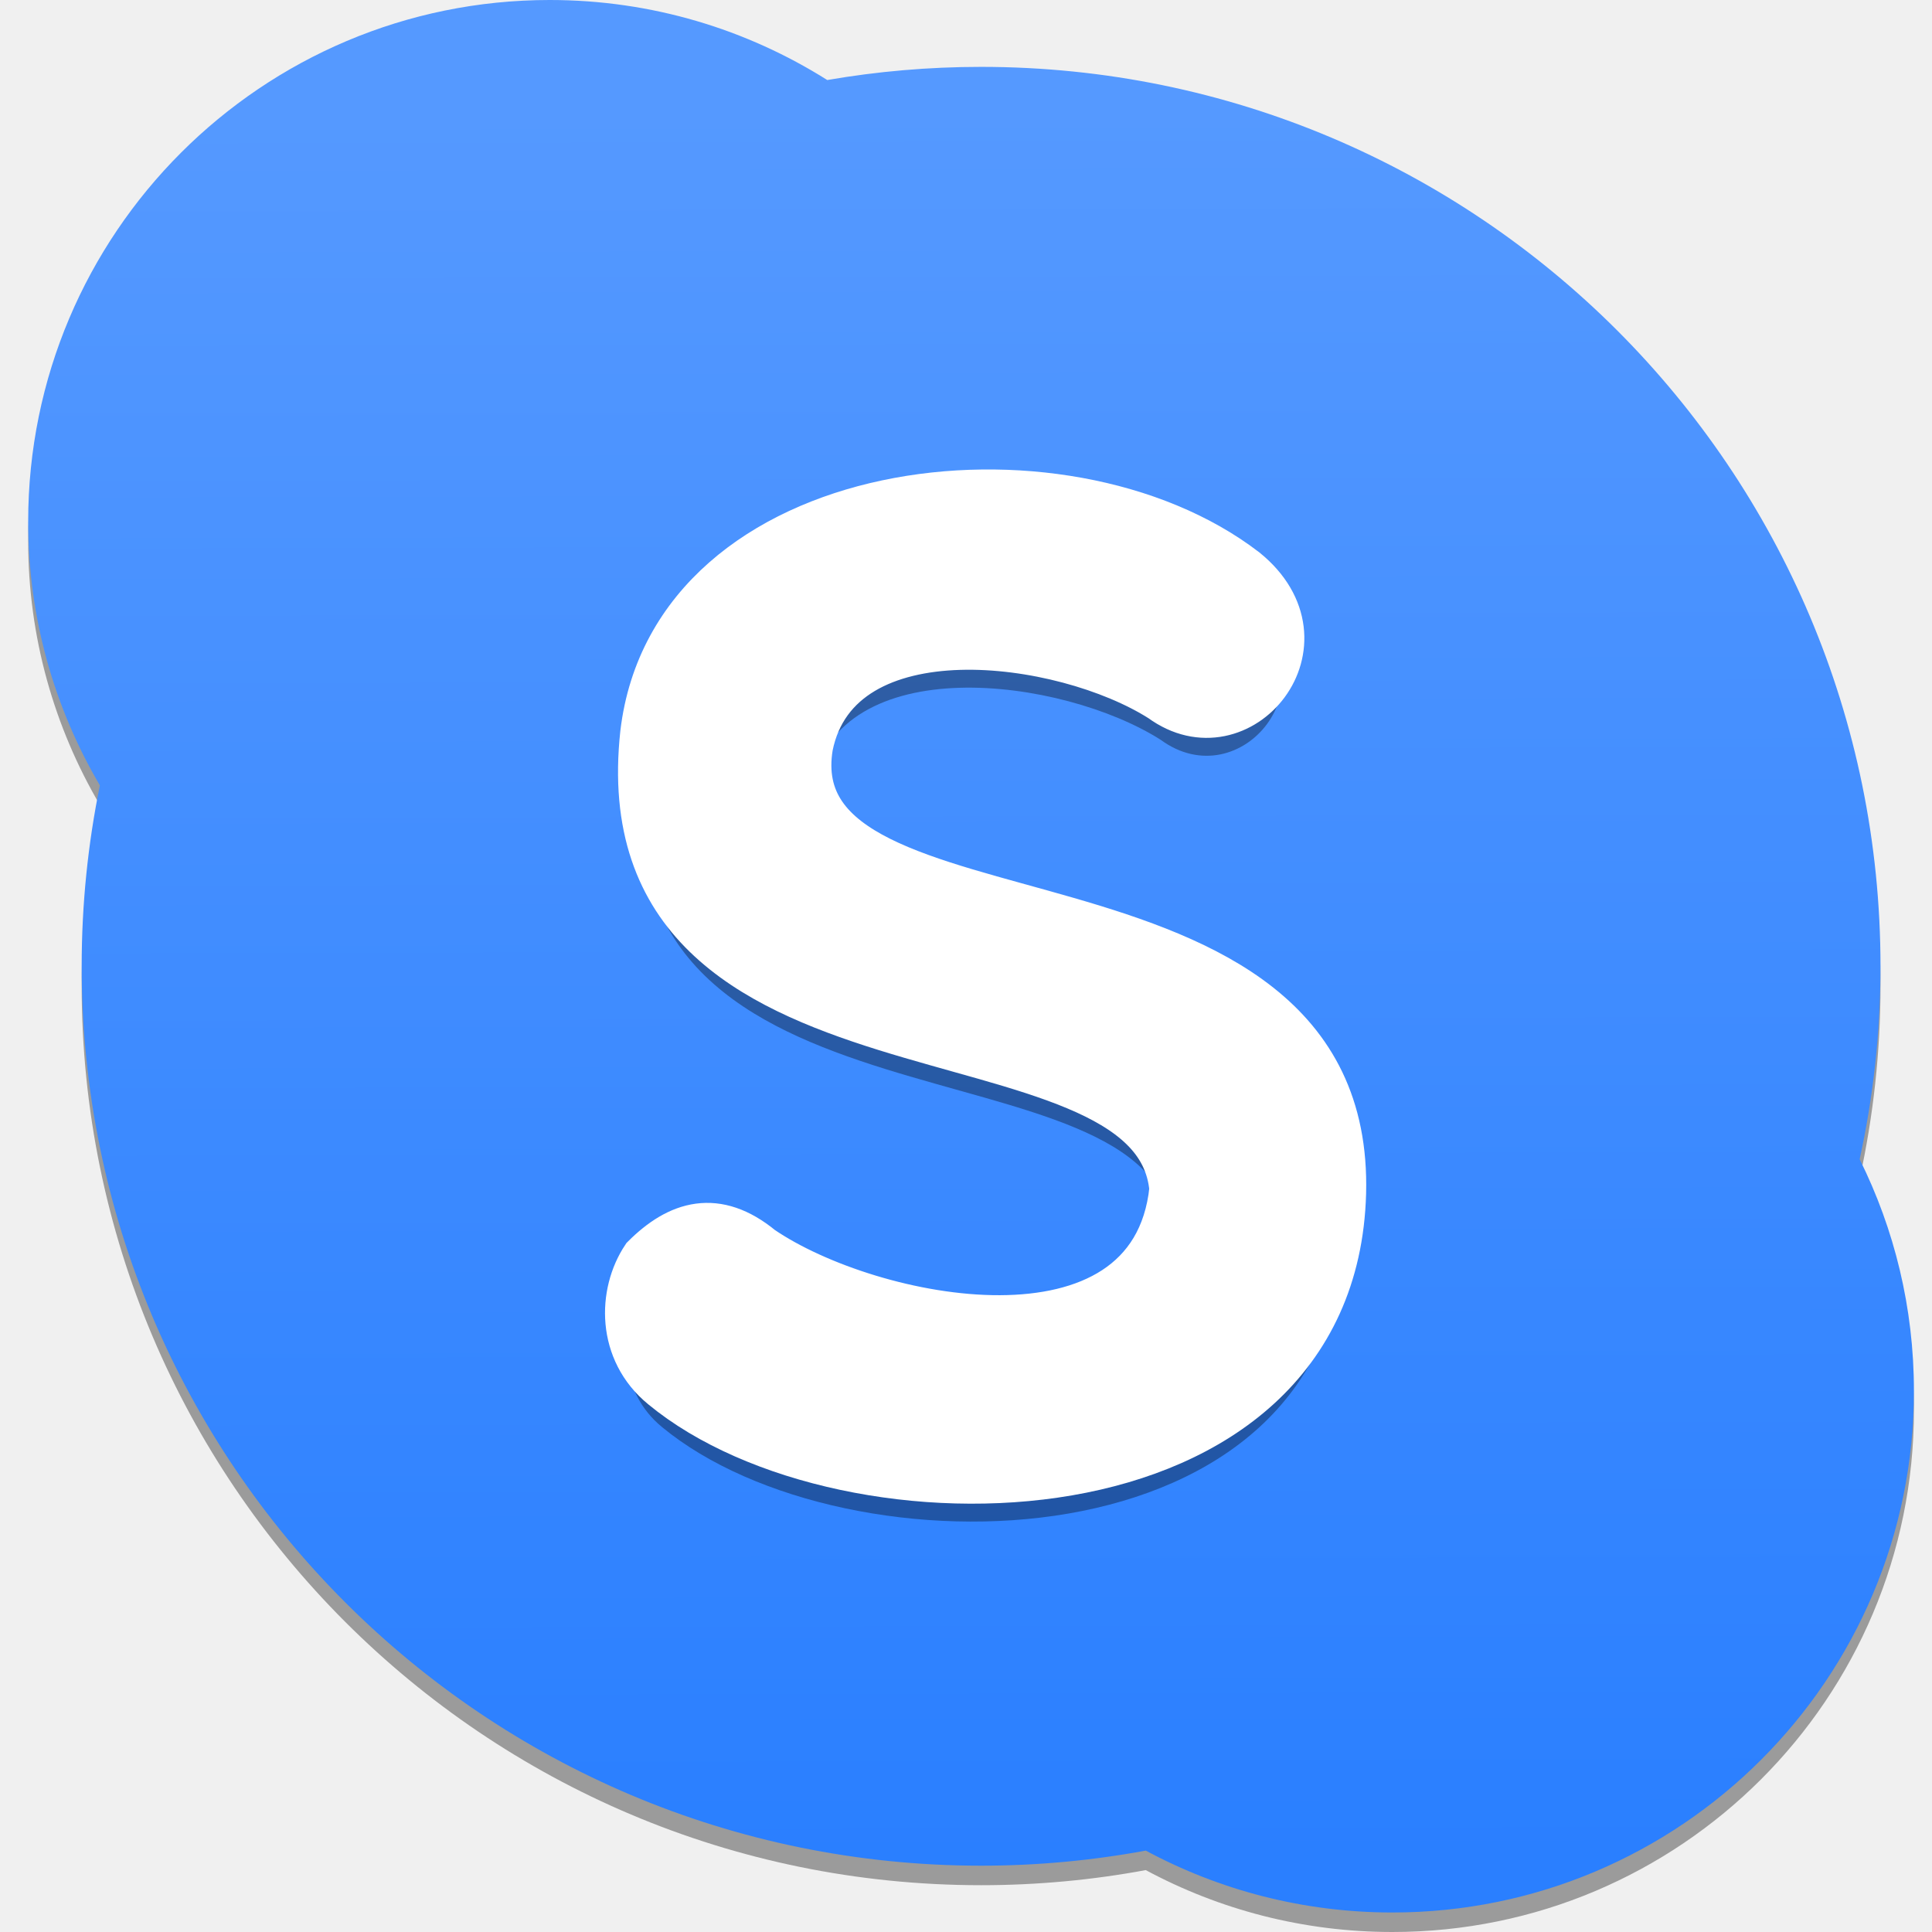
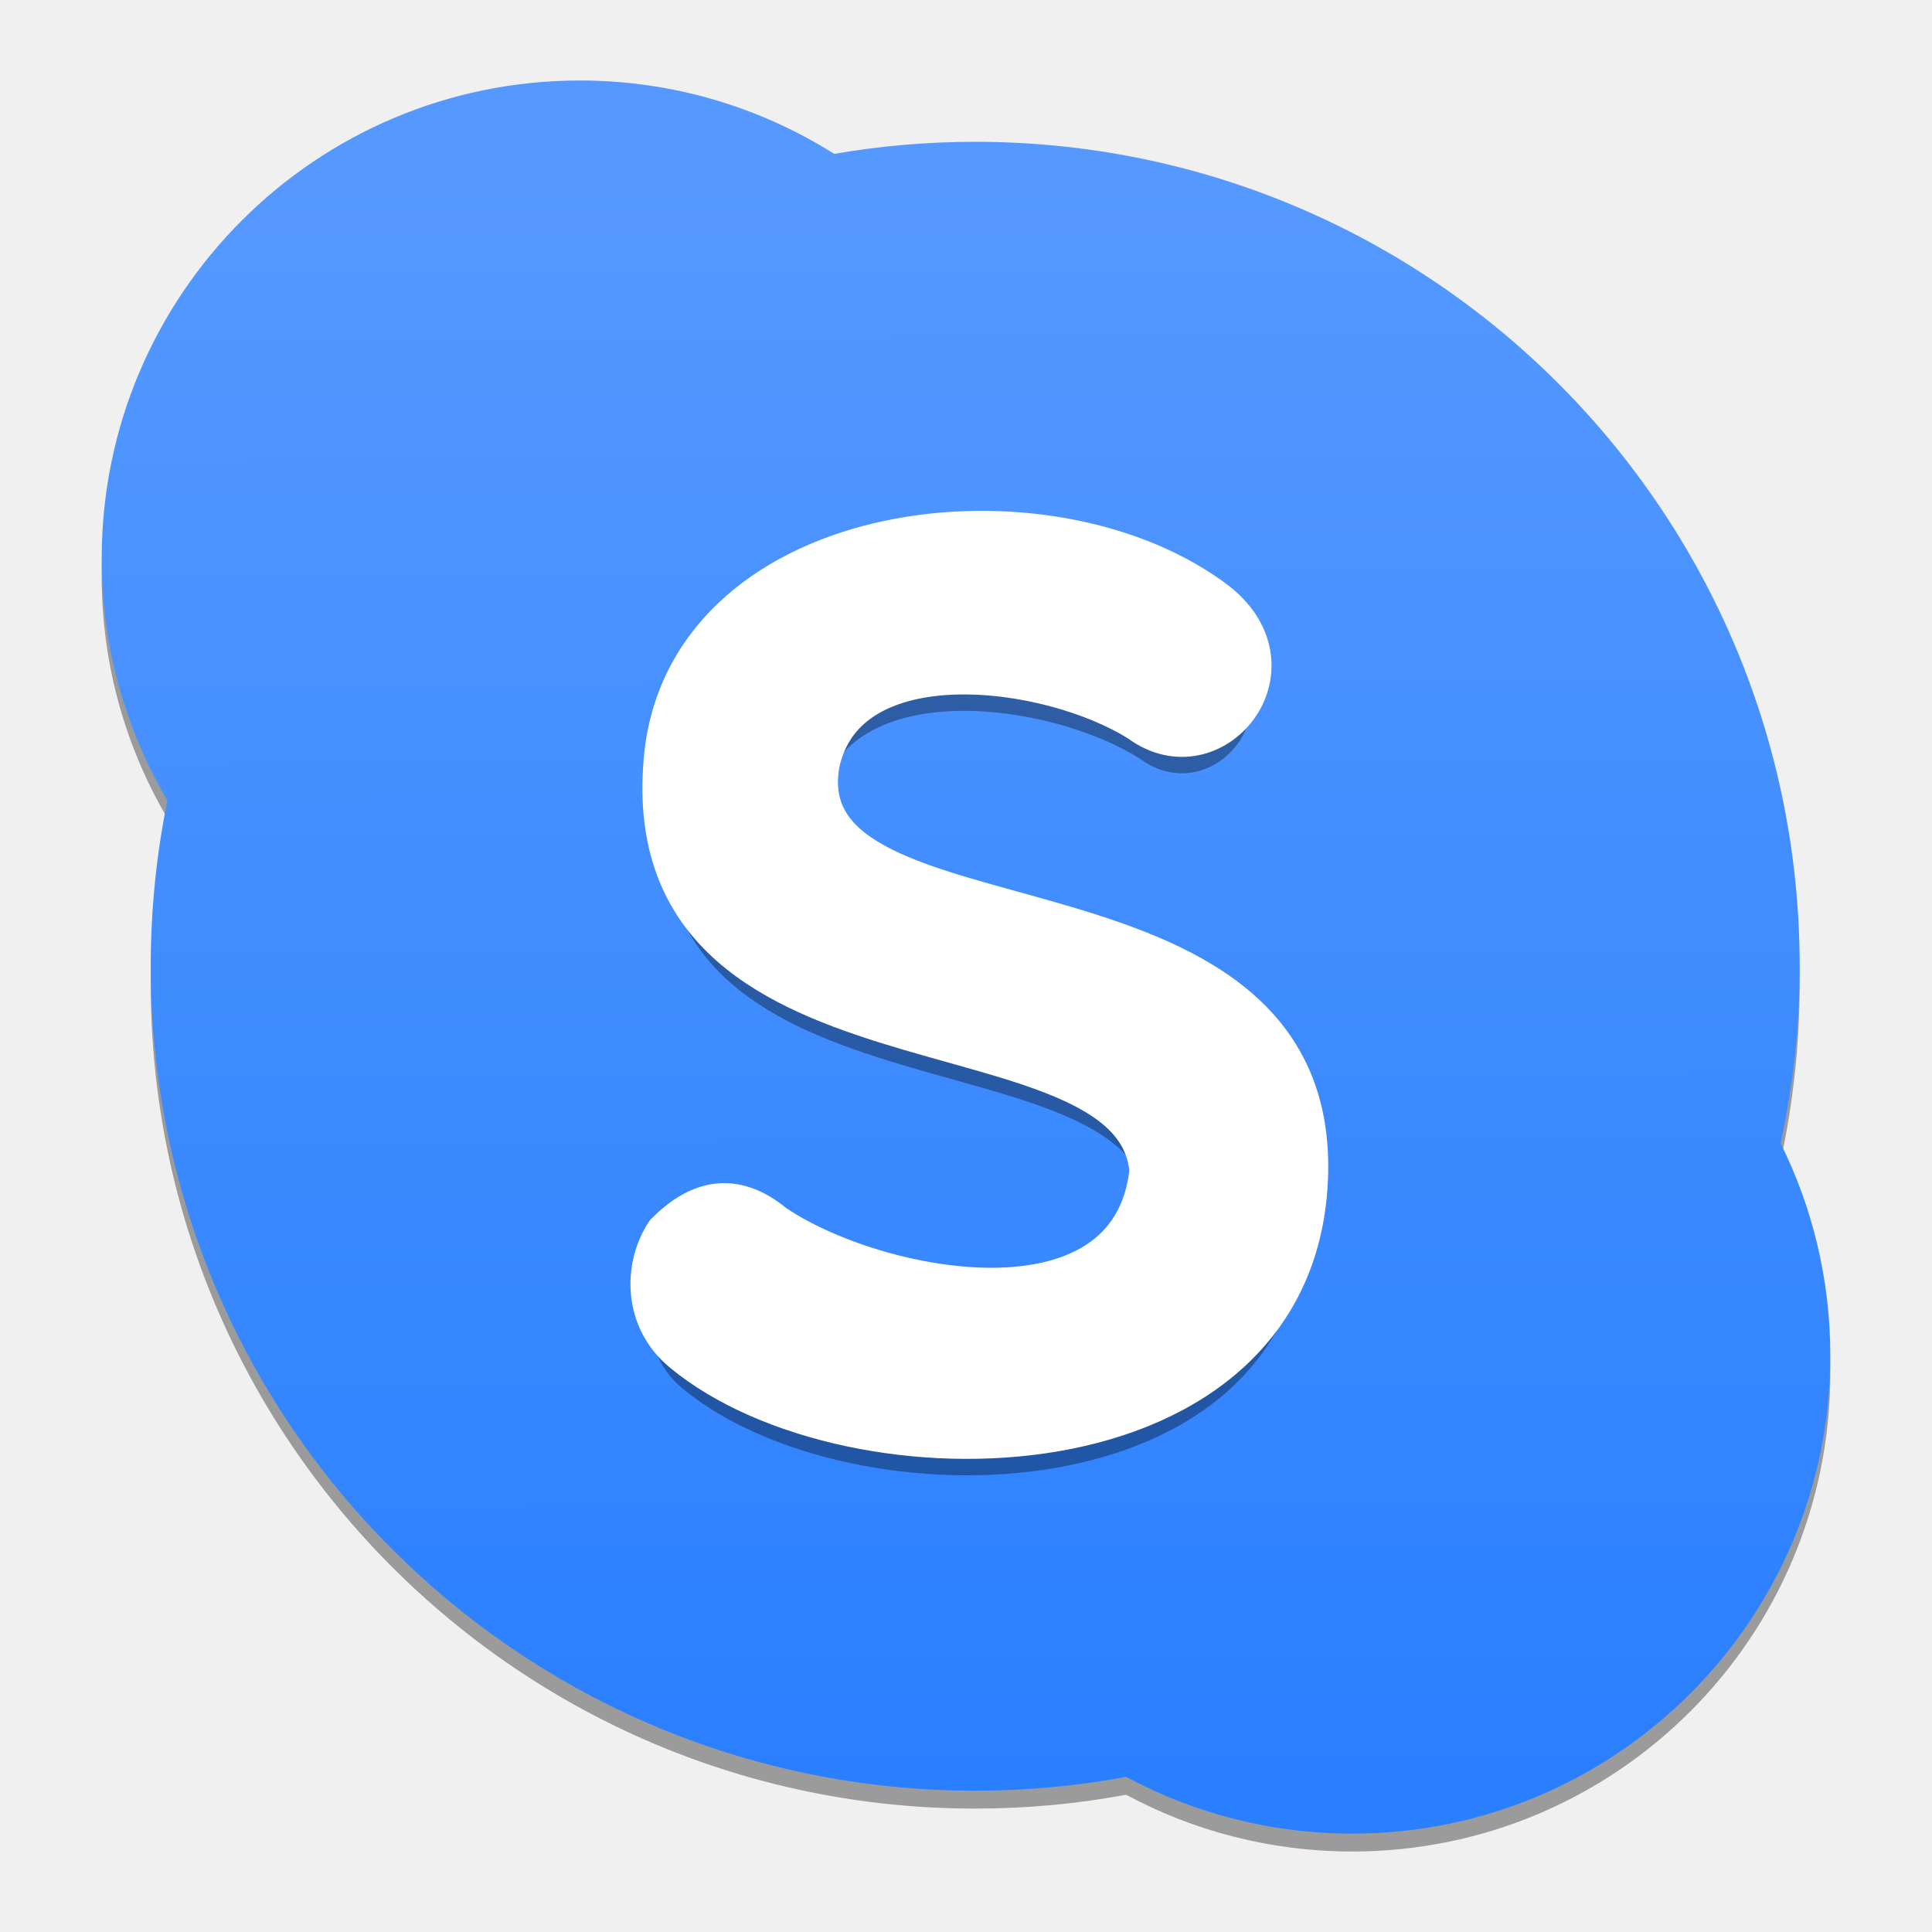
- <svg xmlns="http://www.w3.org/2000/svg" height="48" width="48">
-   <linearGradient id="a" gradientUnits="userSpaceOnUse" x1="399.571" x2="399.571" y1="545.798" y2="517.798">
-     <stop offset="0" stop-color="#3889e9" />
-     <stop offset="1" stop-color="#5ea5fb" />
+ <svg xmlns="http://www.w3.org/2000/svg" height="48" width="48" version="1.1" id="svg51">
+   <defs id="defs55" />
+   <linearGradient id="a" gradientUnits="userSpaceOnUse" x1="399.571" x2="399.571" y1="545.798" y2="517.798" gradientTransform="matrix(1.501011,0,0,1.501011,-590.8068,-773.9926)">
+     <stop offset="0" stop-color="#3889e9" id="stop2" />
+     <stop offset="1" stop-color="#5ea5fb" id="stop4" />
  </linearGradient>
  <clipPath id="b">
-     <path d="m118.089 602.321h349.605v-227.59h-349.605z" />
+     <path d="m118.089 602.321h349.605v-227.59h-349.605z" id="path7" />
  </clipPath>
  <linearGradient id="c" gradientUnits="userSpaceOnUse" x1="323.908" x2="323.059" y1="374.611" y2="738.015">
-     <stop offset="0" stop-color="#2a7fff" />
-     <stop offset="1" stop-color="#59f" />
+     <stop offset="0" stop-color="#2a7fff" id="stop10" />
+     <stop offset="1" stop-color="#59f" id="stop12" />
  </linearGradient>
-   <circle cx="400.571" cy="531.798" fill="url(#a)" r="0" transform="matrix(1.637467 0 0 1.637467 -644.5802 -848.7193)" />
-   <g transform="matrix(.1042182 0 0 .1042182 57.59222 -22.84944)">
-     <g fill-opacity=".353" transform="matrix(1.150873 0 0 -1.150873 -681.1648 1098.948)">
-       <path d="m496.911 520.206c2.817 12.881 4.315 26.252 4.315 39.977 0 102.889-83.411 186.302-186.305 186.302-10.863 0-21.507-.94-31.861-2.725-16.651 10.488-36.35 16.577-57.482 16.577-59.67 0-108.041-48.375-108.041-108.039 0-19.945 5.427-38.613 14.851-54.649-2.471-12.103-3.77-24.632-3.77-37.466 0-102.892 83.409-186.304 186.303-186.304 11.654 0 23.054 1.079 34.113 3.126 15.21-8.175 32.599-12.821 51.076-12.821 59.671 0 108.041 48.371 108.041 108.041 0 17.239-4.057 33.522-11.24 47.981" fill-opacity=".353" />
-       <g clip-path="url(#b)" fill-opacity=".353" opacity=".83" transform="translate(673.9408 59.83586)">
-         <g fill-opacity=".353">
-           <g fill-opacity=".353">
-             <g fill-opacity=".353">
-               <g fill-opacity=".353" />
+   <circle cx="10.455" cy="24.242" r="0" id="circle15" style="fill:url(#a);stroke-width:1.501" />
+   <g transform="matrix(0.09553337,0,0,0.09553337,54.67783,-18.94531)" id="g49">
+     <g transform="matrix(1.150873,0,0,-1.150873,-681.1649,1098.948)" id="g29" style="fill-opacity:0.353">
+       <path d="m 496.911,520.206 c 2.817,12.881 4.315,26.252 4.315,39.977 0,102.889 -83.411,186.302 -186.305,186.302 -10.863,0 -21.507,-0.94 -31.861,-2.725 -16.651,10.488 -36.35,16.577 -57.482,16.577 -59.67,0 -108.041,-48.375 -108.041,-108.039 0,-19.945 5.427,-38.613 14.851,-54.649 -2.471,-12.103 -3.77,-24.632 -3.77,-37.466 0,-102.892 83.409,-186.304 186.303,-186.304 11.654,0 23.054,1.079 34.113,3.126 15.21,-8.175 32.599,-12.821 51.076,-12.821 59.671,0 108.041,48.371 108.041,108.041 0,17.239 -4.057,33.522 -11.24,47.981" id="path17" style="fill-opacity:0.353" />
+       <g clip-path="url(#b)" transform="translate(673.9408,59.83586)" id="g27" style="opacity:0.83;fill-opacity:0.353">
+         <g id="g25" style="fill-opacity:0.353">
+           <g id="g23" style="fill-opacity:0.353">
+             <g id="g21" style="fill-opacity:0.353">
+               <g id="g19" style="fill-opacity:0.353" />
            </g>
          </g>
        </g>
      </g>
    </g>
-     <g transform="matrix(1.150873 0 0 -1.150873 -681.1648 1094.297)">
-       <path d="m496.911 520.206c2.817 12.881 4.315 26.252 4.315 39.977 0 102.889-83.411 186.302-186.305 186.302-10.863 0-21.507-.94-31.861-2.725-16.651 10.488-36.35 16.577-57.482 16.577-59.67 0-108.041-48.375-108.041-108.039 0-19.945 5.427-38.613 14.851-54.649-2.471-12.103-3.77-24.632-3.77-37.466 0-102.892 83.409-186.304 186.303-186.304 11.654 0 23.054 1.079 34.113 3.126 15.21-8.175 32.599-12.821 51.076-12.821 59.671 0 108.041 48.371 108.041 108.041 0 17.239-4.057 33.522-11.24 47.981" fill="url(#c)" />
-       <g clip-path="url(#b)" opacity=".83" transform="translate(673.9408 59.83586)">
-         <g>
-           <g>
-             <g>
-               <g />
+     <g transform="matrix(1.150873,0,0,-1.150873,-681.1649,1094.297)" id="g43">
+       <path d="m 496.911,520.206 c 2.817,12.881 4.315,26.252 4.315,39.977 0,102.889 -83.411,186.302 -186.305,186.302 -10.863,0 -21.507,-0.94 -31.861,-2.725 -16.651,10.488 -36.35,16.577 -57.482,16.577 -59.67,0 -108.041,-48.375 -108.041,-108.039 0,-19.945 5.427,-38.613 14.851,-54.649 -2.471,-12.103 -3.77,-24.632 -3.77,-37.466 0,-102.892 83.409,-186.304 186.303,-186.304 11.654,0 23.054,1.079 34.113,3.126 15.21,-8.175 32.599,-12.821 51.076,-12.821 59.671,0 108.041,48.371 108.041,108.041 0,17.239 -4.057,33.522 -11.24,47.981" id="path31" style="fill:url(#c)" />
+       <g clip-path="url(#b)" transform="translate(673.9408,59.83586)" id="g41" style="opacity:0.83">
+         <g id="g39">
+           <g id="g37">
+             <g id="g35">
+               <g id="g33" />
            </g>
          </g>
        </g>
      </g>
    </g>
-     <path d="m-273.381 512.242c-4.754 45.005-71.628 31.694-97.616 13.945-10.776-8.874-19.967-6.022-28.207 2.219-5.705 8.557-6.022 22.502 4.437 31.06 43.737 36.131 160.37 34.229 162.588-46.273 2.219-84.305-135.649-54.513-127.091-106.491 6.656-32.961 59.901-25.989 83.354-11.093 19.016 13.945 41.836-13.628 20.284-31.06-43.737-33.595-136.599-22.502-143.889 38.983-9.825 90.01 122.02 61.803 126.141 108.709z" fill-opacity=".353" />
-     <path d="m-273.381 502.741c-4.754 45.005-71.628 31.694-97.616 13.945-10.776-8.874-19.967-6.022-28.207 2.219-5.705 8.557-6.022 22.502 4.437 31.06 43.737 36.131 160.37 34.229 162.588-46.273 2.219-84.305-135.649-54.513-127.091-106.491 6.656-32.961 59.901-25.989 83.354-11.093 19.016 13.945 41.836-13.628 20.284-31.06-43.737-33.595-136.599-22.502-143.889 38.983-9.825 90.01 122.02 61.803 126.141 108.709z" fill="#fff" stroke="#fff" stroke-width="10.469" />
+     <path d="m -273.381,512.242 c -4.754,45.005 -71.628,31.694 -97.616,13.945 -10.776,-8.874 -19.967,-6.022 -28.207,2.219 -5.705,8.557 -6.022,22.502 4.437,31.06 43.737,36.131 160.37,34.229 162.588,-46.273 2.219,-84.305 -135.649,-54.513 -127.091,-106.491 6.656,-32.961 59.901,-25.989 83.354,-11.093 19.016,13.945 41.836,-13.628 20.284,-31.06 -43.737,-33.595 -136.599,-22.502 -143.889,38.983 -9.825,90.01 122.02,61.803 126.141,108.709 z" id="path45" style="fill-opacity:0.353" />
+     <path d="m -273.381,502.741 c -4.754,45.005 -71.628,31.694 -97.616,13.945 -10.776,-8.874 -19.967,-6.022 -28.207,2.219 -5.705,8.557 -6.022,22.502 4.437,31.06 43.737,36.131 160.37,34.229 162.588,-46.273 2.219,-84.305 -135.649,-54.513 -127.091,-106.491 6.656,-32.961 59.901,-25.989 83.354,-11.093 19.016,13.945 41.836,-13.628 20.284,-31.06 -43.737,-33.595 -136.599,-22.502 -143.889,38.983 -9.825,90.01 122.02,61.803 126.141,108.709 z" id="path47" style="fill:#ffffff;stroke:#ffffff;stroke-width:10.469" />
  </g>
</svg>
